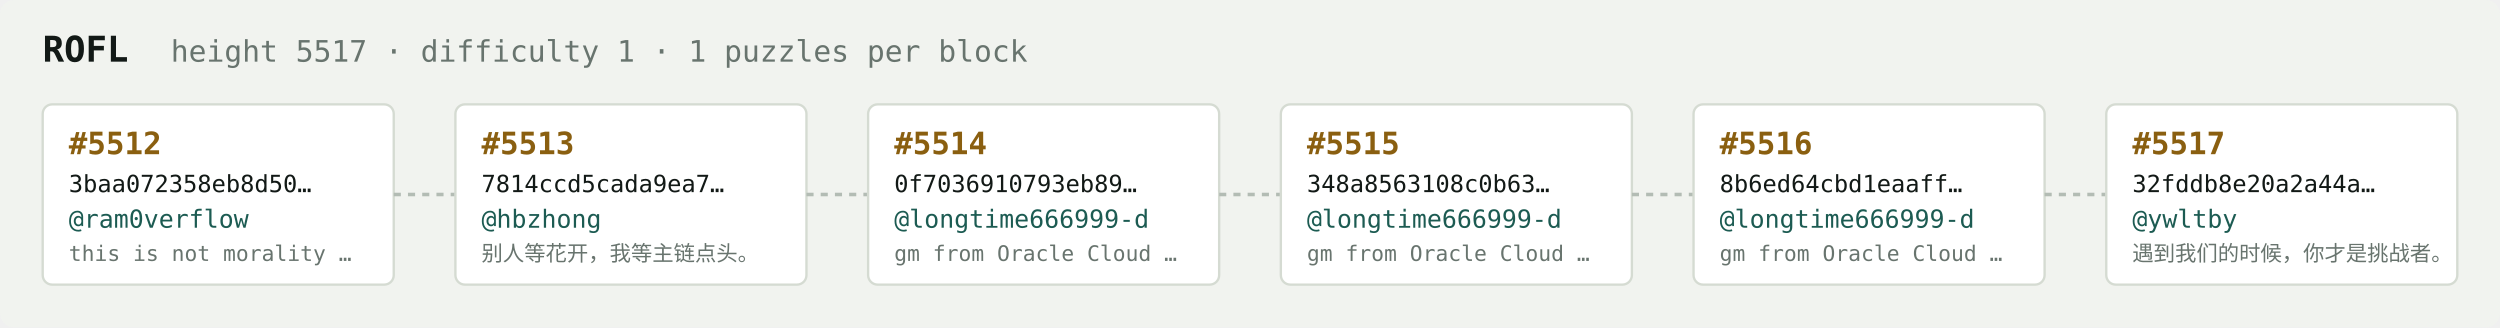
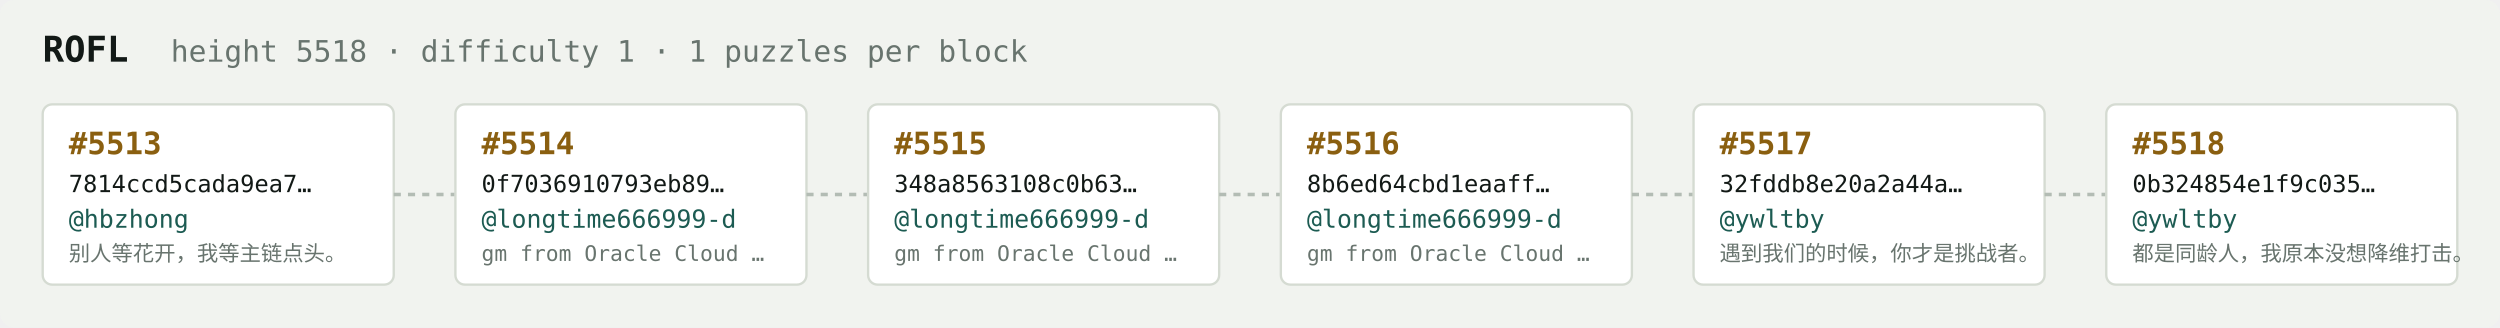
<svg xmlns="http://www.w3.org/2000/svg" width="1054" height="138" viewBox="0 0 1054 138" font-family="ui-monospace,SFMono-Regular,Menlo,monospace">
  <rect fill="#f1f3ef" width="1054" height="138" rx="6" />
  <text x="18" y="26" fill="#121916" font-size="15" font-weight="700">ROFL</text>
-   <text x="72" y="26" fill="#68746e" font-size="12.5">height 5517 · difficulty 1 · 1 puzzles per block</text>
+   <text x="72" y="26" fill="#68746e" font-size="12.5">height 5518 · difficulty 1 · 1 puzzles per block</text>
  <rect x="18" y="44" width="148" height="76" rx="4" fill="#ffffff" stroke="#d5dbd2" stroke-width="1" />
-   <text x="29" y="65" fill="#8a5f10" font-size="13" font-weight="700">#5512</text>
-   <text x="29" y="81" fill="#121916" font-size="10">3baa072358eb8d50…</text>
-   <text x="29" y="96" fill="#1c5b52" font-size="10.5">@ram0verflow</text>
-   <text x="29" y="110" fill="#68746e" font-size="9">this is not morality …</text>
+   <text x="29" y="65" fill="#8a5f10" font-size="13" font-weight="700">#5513</text>
+   <text x="29" y="81" fill="#121916" font-size="10">7814ccd5cada9ea7…</text>
+   <text x="29" y="96" fill="#1c5b52" font-size="10.5">@hbzhong</text>
+   <text x="29" y="110" fill="#68746e" font-size="9">别人等花开，我等主链点头。</text>
  <line x1="166" y1="82.0" x2="192" y2="82.0" stroke="#b3bcb4" stroke-width="1.5" stroke-dasharray="3 3" />
  <rect x="192" y="44" width="148" height="76" rx="4" fill="#ffffff" stroke="#d5dbd2" stroke-width="1" />
-   <text x="203" y="65" fill="#8a5f10" font-size="13" font-weight="700">#5513</text>
-   <text x="203" y="81" fill="#121916" font-size="10">7814ccd5cada9ea7…</text>
-   <text x="203" y="96" fill="#1c5b52" font-size="10.5">@hbzhong</text>
-   <text x="203" y="110" fill="#68746e" font-size="9">别人等花开，我等主链点头。</text>
+   <text x="203" y="65" fill="#8a5f10" font-size="13" font-weight="700">#5514</text>
+   <text x="203" y="81" fill="#121916" font-size="10">0f7036910793eb89…</text>
+   <text x="203" y="96" fill="#1c5b52" font-size="10.5">@longtime666999-d</text>
+   <text x="203" y="110" fill="#68746e" font-size="9">gm from Oracle Cloud …</text>
  <line x1="340" y1="82.0" x2="366" y2="82.0" stroke="#b3bcb4" stroke-width="1.5" stroke-dasharray="3 3" />
  <rect x="366" y="44" width="148" height="76" rx="4" fill="#ffffff" stroke="#d5dbd2" stroke-width="1" />
-   <text x="377" y="65" fill="#8a5f10" font-size="13" font-weight="700">#5514</text>
-   <text x="377" y="81" fill="#121916" font-size="10">0f7036910793eb89…</text>
+   <text x="377" y="65" fill="#8a5f10" font-size="13" font-weight="700">#5515</text>
+   <text x="377" y="81" fill="#121916" font-size="10">348a8563108c0b63…</text>
  <text x="377" y="96" fill="#1c5b52" font-size="10.5">@longtime666999-d</text>
  <text x="377" y="110" fill="#68746e" font-size="9">gm from Oracle Cloud …</text>
  <line x1="514" y1="82.0" x2="540" y2="82.0" stroke="#b3bcb4" stroke-width="1.5" stroke-dasharray="3 3" />
  <rect x="540" y="44" width="148" height="76" rx="4" fill="#ffffff" stroke="#d5dbd2" stroke-width="1" />
-   <text x="551" y="65" fill="#8a5f10" font-size="13" font-weight="700">#5515</text>
-   <text x="551" y="81" fill="#121916" font-size="10">348a8563108c0b63…</text>
+   <text x="551" y="65" fill="#8a5f10" font-size="13" font-weight="700">#5516</text>
+   <text x="551" y="81" fill="#121916" font-size="10">8b6ed64cbd1eaaff…</text>
  <text x="551" y="96" fill="#1c5b52" font-size="10.5">@longtime666999-d</text>
  <text x="551" y="110" fill="#68746e" font-size="9">gm from Oracle Cloud …</text>
  <line x1="688" y1="82.0" x2="714" y2="82.0" stroke="#b3bcb4" stroke-width="1.5" stroke-dasharray="3 3" />
  <rect x="714" y="44" width="148" height="76" rx="4" fill="#ffffff" stroke="#d5dbd2" stroke-width="1" />
-   <text x="725" y="65" fill="#8a5f10" font-size="13" font-weight="700">#5516</text>
-   <text x="725" y="81" fill="#121916" font-size="10">8b6ed64cbd1eaaff…</text>
-   <text x="725" y="96" fill="#1c5b52" font-size="10.5">@longtime666999-d</text>
-   <text x="725" y="110" fill="#68746e" font-size="9">gm from Oracle Cloud …</text>
+   <text x="725" y="65" fill="#8a5f10" font-size="13" font-weight="700">#5517</text>
+   <text x="725" y="81" fill="#121916" font-size="10">32fddb8e20a2a44a…</text>
+   <text x="725" y="96" fill="#1c5b52" font-size="10.5">@ywltby</text>
+   <text x="725" y="110" fill="#68746e" font-size="9">遇到我们的时候，你才是挑战者。</text>
  <line x1="862" y1="82.0" x2="888" y2="82.0" stroke="#b3bcb4" stroke-width="1.5" stroke-dasharray="3 3" />
  <rect x="888" y="44" width="148" height="76" rx="4" fill="#ffffff" stroke="#d5dbd2" stroke-width="1" />
-   <text x="899" y="65" fill="#8a5f10" font-size="13" font-weight="700">#5517</text>
-   <text x="899" y="81" fill="#121916" font-size="10">32fddb8e20a2a44a…</text>
+   <text x="899" y="65" fill="#8a5f10" font-size="13" font-weight="700">#5518</text>
+   <text x="899" y="81" fill="#121916" font-size="10">0b324854e1f9c035…</text>
  <text x="899" y="96" fill="#1c5b52" font-size="10.5">@ywltby</text>
-   <text x="899" y="110" fill="#68746e" font-size="9">遇到我们的时候，你才是挑战者。</text>
+   <text x="899" y="110" fill="#68746e" font-size="9">都是同龄人，我原本没想降维打击。</text>
</svg>
